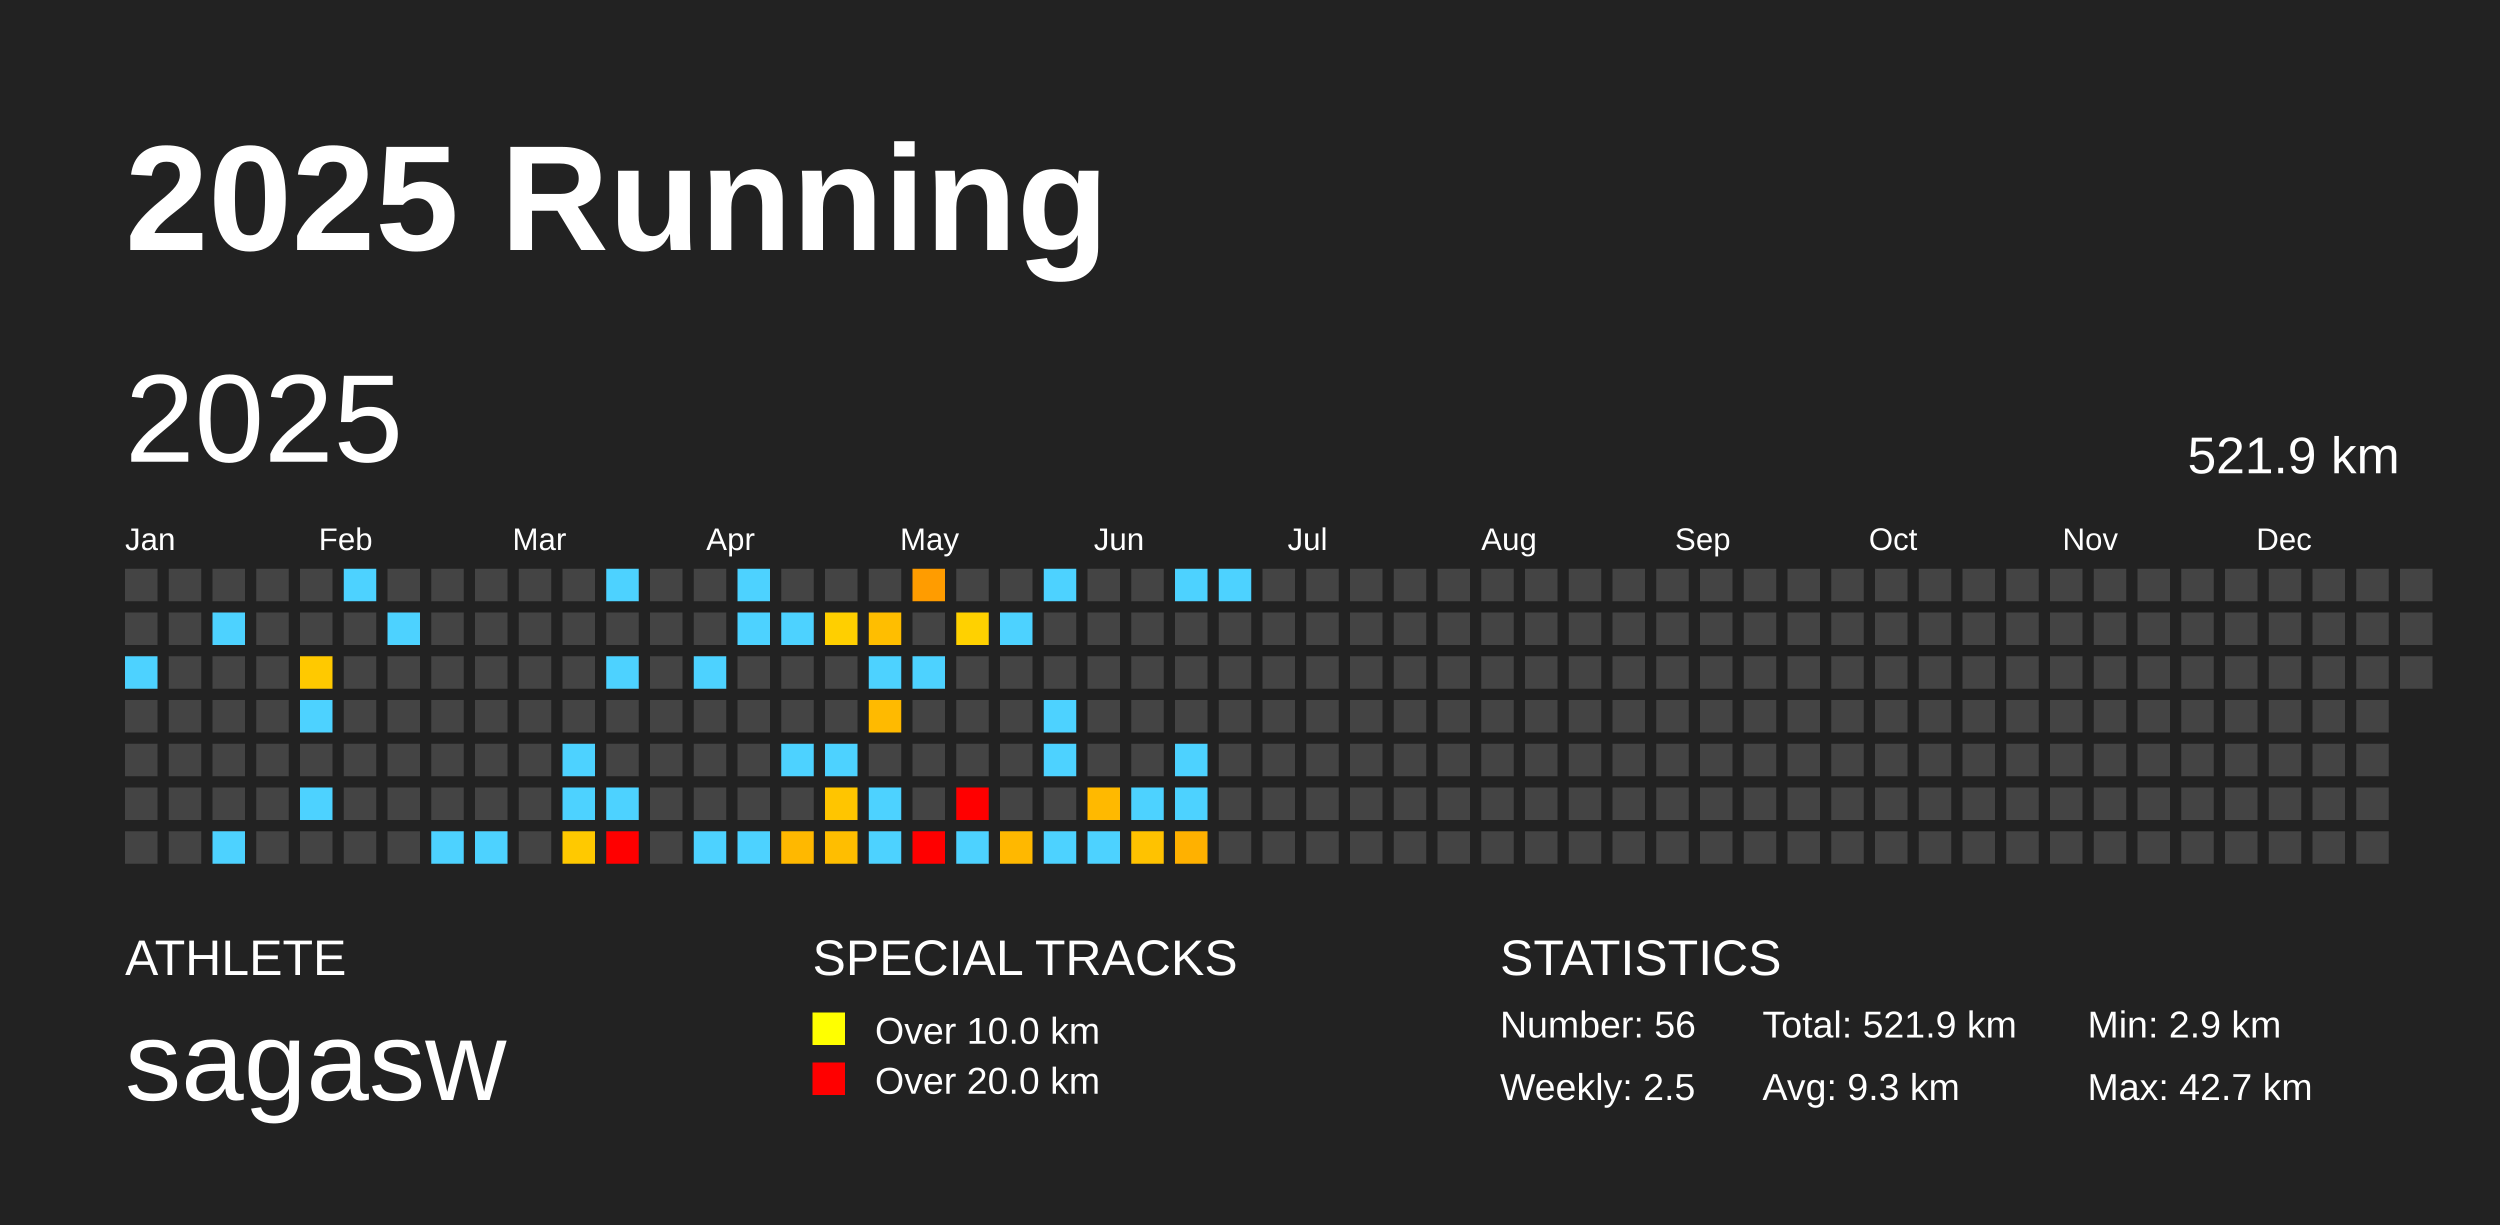
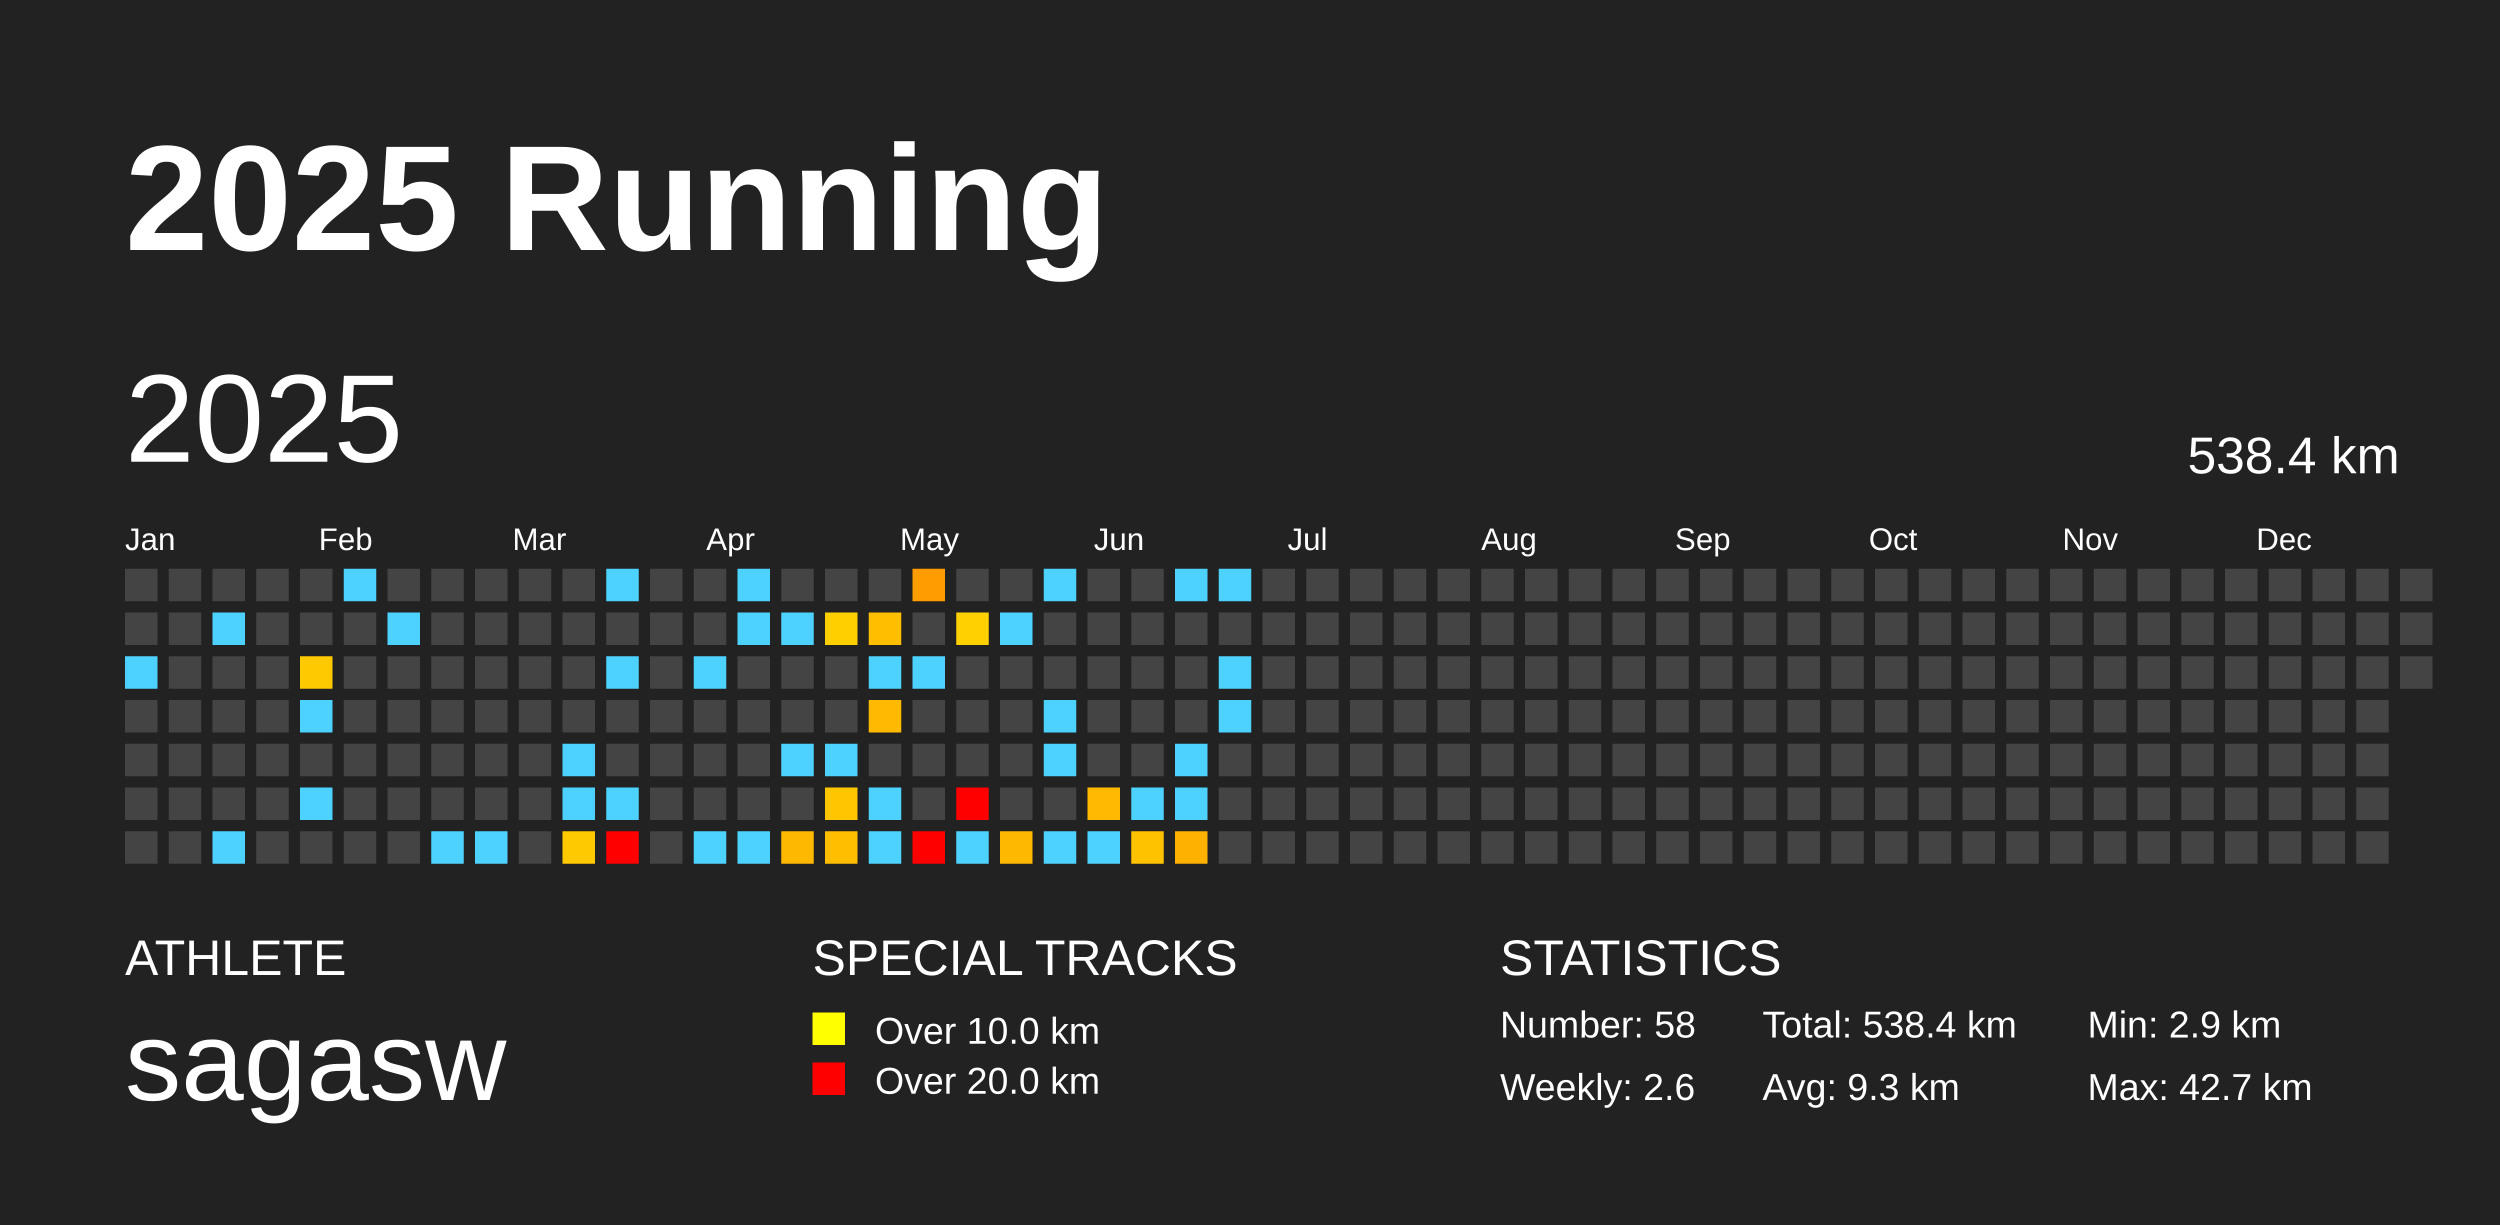
<svg xmlns="http://www.w3.org/2000/svg" baseProfile="full" height="98mm" version="1.1" viewBox="0,0,200,98" width="200mm">
  <defs />
  <rect fill="#222222" height="98" width="200" x="0" y="0" />
  <text fill="#FFFFFF" style="font-size:12px; font-family:Arial; font-weight:bold;" x="10" y="20">2025 Running</text>
  <text fill="#FFFFFF" style="font-size:4px; font-family:Arial" x="10" y="78">ATHLETE</text>
  <text fill="#FFFFFF" style="font-size:9px; font-family:Arial" x="10" y="88">sagasw</text>
  <text fill="#FFFFFF" style="font-size:4px; font-family:Arial" x="65" y="78">SPECIAL TRACKS</text>
  <rect fill="yellow" height="2.6" width="2.6" x="65" y="81" />
  <text fill="#FFFFFF" style="font-size:3px; font-family:Arial" x="70" y="83.5">Over 10.0 km</text>
  <rect fill="red" height="2.6" width="2.6" x="65" y="85" />
  <text fill="#FFFFFF" style="font-size:3px; font-family:Arial" x="70" y="87.5">Over 20.0 km</text>
  <text fill="#FFFFFF" style="font-size:4px; font-family:Arial" x="120" y="78">STATISTICS</text>
-   <text fill="#FFFFFF" style="font-size:3px; font-family:Arial" x="120" y="83">Number: 56</text>
-   <text fill="#FFFFFF" style="font-size:3px; font-family:Arial" x="120" y="88">Weekly: 2.5</text>
-   <text fill="#FFFFFF" style="font-size:3px; font-family:Arial" x="141" y="83">Total: 521.9 km</text>
+   <text fill="#FFFFFF" style="font-size:3px; font-family:Arial" x="120" y="83">Number: 58</text>
+   <text fill="#FFFFFF" style="font-size:3px; font-family:Arial" x="120" y="88">Weekly: 2.6</text>
+   <text fill="#FFFFFF" style="font-size:3px; font-family:Arial" x="141" y="83">Total: 538.4 km</text>
  <text fill="#FFFFFF" style="font-size:3px; font-family:Arial" x="141" y="88">Avg: 9.3 km</text>
  <text fill="#FFFFFF" style="font-size:3px; font-family:Arial" x="167" y="83">Min: 2.9 km</text>
  <text fill="#FFFFFF" style="font-size:3px; font-family:Arial" x="167" y="88">Max: 42.7 km</text>
  <text dominant-baseline="hanging" fill="#FFFFFF" style="font-size:10.0px; font-family:Arial;" x="10" y="30">2025</text>
-   <text dominant-baseline="hanging" fill="#FFFFFF" style="font-size:4.125px; font-family:Arial;" x="175" y="35">521.9 km</text>
+   <text dominant-baseline="hanging" fill="#FFFFFF" style="font-size:4.125px; font-family:Arial;" x="175" y="35">538.4 km</text>
  <text fill="#FFFFFF" style="font-size:2.5px; font-family:Arial" x="10.0" y="44">Jan</text>
  <text fill="#FFFFFF" style="font-size:2.5px; font-family:Arial" x="25.5" y="44">Feb</text>
  <text fill="#FFFFFF" style="font-size:2.5px; font-family:Arial" x="41.0" y="44">Mar</text>
  <text fill="#FFFFFF" style="font-size:2.5px; font-family:Arial" x="56.5" y="44">Apr</text>
  <text fill="#FFFFFF" style="font-size:2.5px; font-family:Arial" x="72.0" y="44">May</text>
  <text fill="#FFFFFF" style="font-size:2.5px; font-family:Arial" x="87.5" y="44">Jun</text>
  <text fill="#FFFFFF" style="font-size:2.5px; font-family:Arial" x="103.0" y="44">Jul</text>
  <text fill="#FFFFFF" style="font-size:2.5px; font-family:Arial" x="118.5" y="44">Aug</text>
  <text fill="#FFFFFF" style="font-size:2.5px; font-family:Arial" x="134.0" y="44">Sep</text>
  <text fill="#FFFFFF" style="font-size:2.5px; font-family:Arial" x="149.5" y="44">Oct</text>
  <text fill="#FFFFFF" style="font-size:2.5px; font-family:Arial" x="165.0" y="44">Nov</text>
  <text fill="#FFFFFF" style="font-size:2.5px; font-family:Arial" x="180.5" y="44">Dec</text>
  <rect fill="#444444" height="2.6" width="2.6" x="10.0" y="45.5" />
  <rect fill="#444444" height="2.6" width="2.6" x="10.0" y="49.0" />
  <rect fill="#4dd2ff" height="2.6" width="2.6" x="10.0" y="52.5" />
  <rect fill="#444444" height="2.6" width="2.6" x="10.0" y="56.0" />
  <rect fill="#444444" height="2.6" width="2.6" x="10.0" y="59.5" />
  <rect fill="#444444" height="2.6" width="2.6" x="10.0" y="63.0" />
  <rect fill="#444444" height="2.6" width="2.6" x="10.0" y="66.5" />
  <rect fill="#444444" height="2.6" width="2.6" x="13.5" y="45.5" />
  <rect fill="#444444" height="2.6" width="2.6" x="13.5" y="49.0" />
  <rect fill="#444444" height="2.6" width="2.6" x="13.5" y="52.5" />
  <rect fill="#444444" height="2.6" width="2.6" x="13.5" y="56.0" />
  <rect fill="#444444" height="2.6" width="2.6" x="13.5" y="59.5" />
  <rect fill="#444444" height="2.6" width="2.6" x="13.5" y="63.0" />
  <rect fill="#444444" height="2.6" width="2.6" x="13.5" y="66.5" />
  <rect fill="#444444" height="2.6" width="2.6" x="17.0" y="45.5" />
  <rect fill="#4dd2ff" height="2.6" width="2.6" x="17.0" y="49.0" />
  <rect fill="#444444" height="2.6" width="2.6" x="17.0" y="52.5" />
  <rect fill="#444444" height="2.6" width="2.6" x="17.0" y="56.0" />
  <rect fill="#444444" height="2.6" width="2.6" x="17.0" y="59.5" />
  <rect fill="#444444" height="2.6" width="2.6" x="17.0" y="63.0" />
  <rect fill="#4dd2ff" height="2.6" width="2.6" x="17.0" y="66.5" />
  <rect fill="#444444" height="2.6" width="2.6" x="20.5" y="45.5" />
  <rect fill="#444444" height="2.6" width="2.6" x="20.5" y="49.0" />
  <rect fill="#444444" height="2.6" width="2.6" x="20.5" y="52.5" />
  <rect fill="#444444" height="2.6" width="2.6" x="20.5" y="56.0" />
  <rect fill="#444444" height="2.6" width="2.6" x="20.5" y="59.5" />
  <rect fill="#444444" height="2.6" width="2.6" x="20.5" y="63.0" />
  <rect fill="#444444" height="2.6" width="2.6" x="20.5" y="66.5" />
  <rect fill="#444444" height="2.6" width="2.6" x="24.0" y="45.5" />
  <rect fill="#444444" height="2.6" width="2.6" x="24.0" y="49.0" />
  <rect fill="#ffc900" height="2.6" width="2.6" x="24.0" y="52.5" />
  <rect fill="#4dd2ff" height="2.6" width="2.6" x="24.0" y="56.0" />
  <rect fill="#444444" height="2.6" width="2.6" x="24.0" y="59.5" />
  <rect fill="#4dd2ff" height="2.6" width="2.6" x="24.0" y="63.0" />
  <rect fill="#444444" height="2.6" width="2.6" x="24.0" y="66.5" />
  <rect fill="#4dd2ff" height="2.6" width="2.6" x="27.5" y="45.5" />
  <rect fill="#444444" height="2.6" width="2.6" x="27.5" y="49.0" />
  <rect fill="#444444" height="2.6" width="2.6" x="27.5" y="52.5" />
  <rect fill="#444444" height="2.6" width="2.6" x="27.5" y="56.0" />
  <rect fill="#444444" height="2.6" width="2.6" x="27.5" y="59.5" />
  <rect fill="#444444" height="2.6" width="2.6" x="27.5" y="63.0" />
  <rect fill="#444444" height="2.6" width="2.6" x="27.5" y="66.5" />
  <rect fill="#444444" height="2.6" width="2.6" x="31.0" y="45.5" />
  <rect fill="#4dd2ff" height="2.6" width="2.6" x="31.0" y="49.0" />
  <rect fill="#444444" height="2.6" width="2.6" x="31.0" y="52.5" />
  <rect fill="#444444" height="2.6" width="2.6" x="31.0" y="56.0" />
  <rect fill="#444444" height="2.6" width="2.6" x="31.0" y="59.5" />
  <rect fill="#444444" height="2.6" width="2.6" x="31.0" y="63.0" />
  <rect fill="#444444" height="2.6" width="2.6" x="31.0" y="66.5" />
  <rect fill="#444444" height="2.6" width="2.6" x="34.5" y="45.5" />
  <rect fill="#444444" height="2.6" width="2.6" x="34.5" y="49.0" />
  <rect fill="#444444" height="2.6" width="2.6" x="34.5" y="52.5" />
  <rect fill="#444444" height="2.6" width="2.6" x="34.5" y="56.0" />
  <rect fill="#444444" height="2.6" width="2.6" x="34.5" y="59.5" />
  <rect fill="#444444" height="2.6" width="2.6" x="34.5" y="63.0" />
  <rect fill="#4dd2ff" height="2.6" width="2.6" x="34.5" y="66.5" />
  <rect fill="#444444" height="2.6" width="2.6" x="38.0" y="45.5" />
  <rect fill="#444444" height="2.6" width="2.6" x="38.0" y="49.0" />
  <rect fill="#444444" height="2.6" width="2.6" x="38.0" y="52.5" />
  <rect fill="#444444" height="2.6" width="2.6" x="38.0" y="56.0" />
  <rect fill="#444444" height="2.6" width="2.6" x="38.0" y="59.5" />
  <rect fill="#444444" height="2.6" width="2.6" x="38.0" y="63.0" />
  <rect fill="#4dd2ff" height="2.6" width="2.6" x="38.0" y="66.5" />
  <rect fill="#444444" height="2.6" width="2.6" x="41.5" y="45.5" />
  <rect fill="#444444" height="2.6" width="2.6" x="41.5" y="49.0" />
  <rect fill="#444444" height="2.6" width="2.6" x="41.5" y="52.5" />
  <rect fill="#444444" height="2.6" width="2.6" x="41.5" y="56.0" />
  <rect fill="#444444" height="2.6" width="2.6" x="41.5" y="59.5" />
  <rect fill="#444444" height="2.6" width="2.6" x="41.5" y="63.0" />
  <rect fill="#444444" height="2.6" width="2.6" x="41.5" y="66.5" />
  <rect fill="#444444" height="2.6" width="2.6" x="45.0" y="45.5" />
  <rect fill="#444444" height="2.6" width="2.6" x="45.0" y="49.0" />
  <rect fill="#444444" height="2.6" width="2.6" x="45.0" y="52.5" />
  <rect fill="#444444" height="2.6" width="2.6" x="45.0" y="56.0" />
  <rect fill="#4dd2ff" height="2.6" width="2.6" x="45.0" y="59.5" />
  <rect fill="#4dd2ff" height="2.6" width="2.6" x="45.0" y="63.0" />
  <rect fill="#ffc900" height="2.6" width="2.6" x="45.0" y="66.5" />
  <rect fill="#4dd2ff" height="2.6" width="2.6" x="48.5" y="45.5" />
  <rect fill="#444444" height="2.6" width="2.6" x="48.5" y="49.0" />
  <rect fill="#4dd2ff" height="2.6" width="2.6" x="48.5" y="52.5" />
  <rect fill="#444444" height="2.6" width="2.6" x="48.5" y="56.0" />
  <rect fill="#444444" height="2.6" width="2.6" x="48.5" y="59.5" />
  <rect fill="#4dd2ff" height="2.6" width="2.6" x="48.5" y="63.0" />
  <rect fill="red" height="2.6" width="2.6" x="48.5" y="66.5" />
  <rect fill="#444444" height="2.6" width="2.6" x="52.0" y="45.5" />
  <rect fill="#444444" height="2.6" width="2.6" x="52.0" y="49.0" />
  <rect fill="#444444" height="2.6" width="2.6" x="52.0" y="52.5" />
  <rect fill="#444444" height="2.6" width="2.6" x="52.0" y="56.0" />
  <rect fill="#444444" height="2.6" width="2.6" x="52.0" y="59.5" />
  <rect fill="#444444" height="2.6" width="2.6" x="52.0" y="63.0" />
  <rect fill="#444444" height="2.6" width="2.6" x="52.0" y="66.5" />
  <rect fill="#444444" height="2.6" width="2.6" x="55.5" y="45.5" />
  <rect fill="#444444" height="2.6" width="2.6" x="55.5" y="49.0" />
  <rect fill="#4dd2ff" height="2.6" width="2.6" x="55.5" y="52.5" />
  <rect fill="#444444" height="2.6" width="2.6" x="55.5" y="56.0" />
  <rect fill="#444444" height="2.6" width="2.6" x="55.5" y="59.5" />
  <rect fill="#444444" height="2.6" width="2.6" x="55.5" y="63.0" />
  <rect fill="#4dd2ff" height="2.6" width="2.6" x="55.5" y="66.5" />
  <rect fill="#4dd2ff" height="2.6" width="2.6" x="59.0" y="45.5" />
  <rect fill="#4dd2ff" height="2.6" width="2.6" x="59.0" y="49.0" />
  <rect fill="#444444" height="2.6" width="2.6" x="59.0" y="52.5" />
  <rect fill="#444444" height="2.6" width="2.6" x="59.0" y="56.0" />
  <rect fill="#444444" height="2.6" width="2.6" x="59.0" y="59.5" />
  <rect fill="#444444" height="2.6" width="2.6" x="59.0" y="63.0" />
  <rect fill="#4dd2ff" height="2.6" width="2.6" x="59.0" y="66.5" />
  <rect fill="#444444" height="2.6" width="2.6" x="62.5" y="45.5" />
  <rect fill="#4dd2ff" height="2.6" width="2.6" x="62.5" y="49.0" />
  <rect fill="#444444" height="2.6" width="2.6" x="62.5" y="52.5" />
  <rect fill="#444444" height="2.6" width="2.6" x="62.5" y="56.0" />
  <rect fill="#4dd2ff" height="2.6" width="2.6" x="62.5" y="59.5" />
  <rect fill="#444444" height="2.6" width="2.6" x="62.5" y="63.0" />
  <rect fill="#ffb800" height="2.6" width="2.6" x="62.5" y="66.5" />
  <rect fill="#444444" height="2.6" width="2.6" x="66.0" y="45.5" />
  <rect fill="#ffcf00" height="2.6" width="2.6" x="66.0" y="49.0" />
  <rect fill="#444444" height="2.6" width="2.6" x="66.0" y="52.5" />
  <rect fill="#444444" height="2.6" width="2.6" x="66.0" y="56.0" />
  <rect fill="#4dd2ff" height="2.6" width="2.6" x="66.0" y="59.5" />
  <rect fill="#ffc500" height="2.6" width="2.6" x="66.0" y="63.0" />
  <rect fill="#ffbe00" height="2.6" width="2.6" x="66.0" y="66.5" />
  <rect fill="#444444" height="2.6" width="2.6" x="69.5" y="45.5" />
  <rect fill="#ffbe00" height="2.6" width="2.6" x="69.5" y="49.0" />
  <rect fill="#4dd2ff" height="2.6" width="2.6" x="69.5" y="52.5" />
  <rect fill="#ffba00" height="2.6" width="2.6" x="69.5" y="56.0" />
  <rect fill="#444444" height="2.6" width="2.6" x="69.5" y="59.5" />
  <rect fill="#4dd2ff" height="2.6" width="2.6" x="69.5" y="63.0" />
  <rect fill="#4dd2ff" height="2.6" width="2.6" x="69.5" y="66.5" />
  <rect fill="#ff9c00" height="2.6" width="2.6" x="73.0" y="45.5" />
  <rect fill="#444444" height="2.6" width="2.6" x="73.0" y="49.0" />
  <rect fill="#4dd2ff" height="2.6" width="2.6" x="73.0" y="52.5" />
  <rect fill="#444444" height="2.6" width="2.6" x="73.0" y="56.0" />
  <rect fill="#444444" height="2.6" width="2.6" x="73.0" y="59.5" />
  <rect fill="#444444" height="2.6" width="2.6" x="73.0" y="63.0" />
  <rect fill="red" height="2.6" width="2.6" x="73.0" y="66.5" />
  <rect fill="#444444" height="2.6" width="2.6" x="76.5" y="45.5" />
  <rect fill="#ffd100" height="2.6" width="2.6" x="76.5" y="49.0" />
  <rect fill="#444444" height="2.6" width="2.6" x="76.5" y="52.5" />
  <rect fill="#444444" height="2.6" width="2.6" x="76.5" y="56.0" />
  <rect fill="#444444" height="2.6" width="2.6" x="76.5" y="59.5" />
  <rect fill="red" height="2.6" width="2.6" x="76.5" y="63.0" />
  <rect fill="#4dd2ff" height="2.6" width="2.6" x="76.5" y="66.5" />
  <rect fill="#444444" height="2.6" width="2.6" x="80.0" y="45.5" />
  <rect fill="#4dd2ff" height="2.6" width="2.6" x="80.0" y="49.0" />
  <rect fill="#444444" height="2.6" width="2.6" x="80.0" y="52.5" />
  <rect fill="#444444" height="2.6" width="2.6" x="80.0" y="56.0" />
  <rect fill="#444444" height="2.6" width="2.6" x="80.0" y="59.5" />
  <rect fill="#444444" height="2.6" width="2.6" x="80.0" y="63.0" />
  <rect fill="#ffb800" height="2.6" width="2.6" x="80.0" y="66.5" />
  <rect fill="#4dd2ff" height="2.6" width="2.6" x="83.5" y="45.5" />
  <rect fill="#444444" height="2.6" width="2.6" x="83.5" y="49.0" />
  <rect fill="#444444" height="2.6" width="2.6" x="83.5" y="52.5" />
  <rect fill="#4dd2ff" height="2.6" width="2.6" x="83.5" y="56.0" />
  <rect fill="#4dd2ff" height="2.6" width="2.6" x="83.5" y="59.5" />
  <rect fill="#444444" height="2.6" width="2.6" x="83.5" y="63.0" />
  <rect fill="#4dd2ff" height="2.6" width="2.6" x="83.5" y="66.5" />
  <rect fill="#444444" height="2.6" width="2.6" x="87.0" y="45.5" />
  <rect fill="#444444" height="2.6" width="2.6" x="87.0" y="49.0" />
  <rect fill="#444444" height="2.6" width="2.6" x="87.0" y="52.5" />
  <rect fill="#444444" height="2.6" width="2.6" x="87.0" y="56.0" />
  <rect fill="#444444" height="2.6" width="2.6" x="87.0" y="59.5" />
  <rect fill="#ffb900" height="2.6" width="2.6" x="87.0" y="63.0" />
  <rect fill="#4dd2ff" height="2.6" width="2.6" x="87.0" y="66.5" />
  <rect fill="#444444" height="2.6" width="2.6" x="90.5" y="45.5" />
  <rect fill="#444444" height="2.6" width="2.6" x="90.5" y="49.0" />
  <rect fill="#444444" height="2.6" width="2.6" x="90.5" y="52.5" />
  <rect fill="#444444" height="2.6" width="2.6" x="90.5" y="56.0" />
  <rect fill="#444444" height="2.6" width="2.6" x="90.5" y="59.5" />
  <rect fill="#4dd2ff" height="2.6" width="2.6" x="90.5" y="63.0" />
  <rect fill="#ffc200" height="2.6" width="2.6" x="90.5" y="66.5" />
  <rect fill="#4dd2ff" height="2.6" width="2.6" x="94.0" y="45.5" />
  <rect fill="#444444" height="2.6" width="2.6" x="94.0" y="49.0" />
  <rect fill="#444444" height="2.6" width="2.6" x="94.0" y="52.5" />
  <rect fill="#444444" height="2.6" width="2.6" x="94.0" y="56.0" />
  <rect fill="#4dd2ff" height="2.6" width="2.6" x="94.0" y="59.5" />
  <rect fill="#4dd2ff" height="2.6" width="2.6" x="94.0" y="63.0" />
  <rect fill="#ffb100" height="2.6" width="2.6" x="94.0" y="66.5" />
  <rect fill="#4dd2ff" height="2.6" width="2.6" x="97.5" y="45.5" />
  <rect fill="#444444" height="2.6" width="2.6" x="97.5" y="49.0" />
-   <rect fill="#444444" height="2.6" width="2.6" x="97.5" y="52.5" />
-   <rect fill="#444444" height="2.6" width="2.6" x="97.5" y="56.0" />
+   <rect fill="#4dd2ff" height="2.6" width="2.6" x="97.5" y="52.5" />
+   <rect fill="#4dd2ff" height="2.6" width="2.6" x="97.5" y="56.0" />
  <rect fill="#444444" height="2.6" width="2.6" x="97.5" y="59.5" />
  <rect fill="#444444" height="2.6" width="2.6" x="97.5" y="63.0" />
  <rect fill="#444444" height="2.6" width="2.6" x="97.5" y="66.5" />
  <rect fill="#444444" height="2.6" width="2.6" x="101.0" y="45.5" />
  <rect fill="#444444" height="2.6" width="2.6" x="101.0" y="49.0" />
  <rect fill="#444444" height="2.6" width="2.6" x="101.0" y="52.5" />
  <rect fill="#444444" height="2.6" width="2.6" x="101.0" y="56.0" />
  <rect fill="#444444" height="2.6" width="2.6" x="101.0" y="59.5" />
  <rect fill="#444444" height="2.6" width="2.6" x="101.0" y="63.0" />
  <rect fill="#444444" height="2.6" width="2.6" x="101.0" y="66.5" />
  <rect fill="#444444" height="2.6" width="2.6" x="104.5" y="45.5" />
  <rect fill="#444444" height="2.6" width="2.6" x="104.5" y="49.0" />
  <rect fill="#444444" height="2.6" width="2.6" x="104.5" y="52.5" />
  <rect fill="#444444" height="2.6" width="2.6" x="104.5" y="56.0" />
  <rect fill="#444444" height="2.6" width="2.6" x="104.5" y="59.5" />
  <rect fill="#444444" height="2.6" width="2.6" x="104.5" y="63.0" />
  <rect fill="#444444" height="2.6" width="2.6" x="104.5" y="66.5" />
  <rect fill="#444444" height="2.6" width="2.6" x="108.0" y="45.5" />
  <rect fill="#444444" height="2.6" width="2.6" x="108.0" y="49.0" />
  <rect fill="#444444" height="2.6" width="2.6" x="108.0" y="52.5" />
  <rect fill="#444444" height="2.6" width="2.6" x="108.0" y="56.0" />
  <rect fill="#444444" height="2.6" width="2.6" x="108.0" y="59.5" />
  <rect fill="#444444" height="2.6" width="2.6" x="108.0" y="63.0" />
  <rect fill="#444444" height="2.6" width="2.6" x="108.0" y="66.5" />
  <rect fill="#444444" height="2.6" width="2.6" x="111.5" y="45.5" />
  <rect fill="#444444" height="2.6" width="2.6" x="111.5" y="49.0" />
  <rect fill="#444444" height="2.6" width="2.6" x="111.5" y="52.5" />
  <rect fill="#444444" height="2.6" width="2.6" x="111.5" y="56.0" />
  <rect fill="#444444" height="2.6" width="2.6" x="111.5" y="59.5" />
  <rect fill="#444444" height="2.6" width="2.6" x="111.5" y="63.0" />
  <rect fill="#444444" height="2.6" width="2.6" x="111.5" y="66.5" />
  <rect fill="#444444" height="2.6" width="2.6" x="115.0" y="45.5" />
  <rect fill="#444444" height="2.6" width="2.6" x="115.0" y="49.0" />
  <rect fill="#444444" height="2.6" width="2.6" x="115.0" y="52.5" />
  <rect fill="#444444" height="2.6" width="2.6" x="115.0" y="56.0" />
  <rect fill="#444444" height="2.6" width="2.6" x="115.0" y="59.5" />
  <rect fill="#444444" height="2.6" width="2.6" x="115.0" y="63.0" />
  <rect fill="#444444" height="2.6" width="2.6" x="115.0" y="66.5" />
  <rect fill="#444444" height="2.6" width="2.6" x="118.5" y="45.5" />
  <rect fill="#444444" height="2.6" width="2.6" x="118.5" y="49.0" />
  <rect fill="#444444" height="2.6" width="2.6" x="118.5" y="52.5" />
  <rect fill="#444444" height="2.6" width="2.6" x="118.5" y="56.0" />
  <rect fill="#444444" height="2.6" width="2.6" x="118.5" y="59.5" />
  <rect fill="#444444" height="2.6" width="2.6" x="118.5" y="63.0" />
  <rect fill="#444444" height="2.6" width="2.6" x="118.5" y="66.5" />
  <rect fill="#444444" height="2.6" width="2.6" x="122.0" y="45.5" />
  <rect fill="#444444" height="2.6" width="2.6" x="122.0" y="49.0" />
  <rect fill="#444444" height="2.6" width="2.6" x="122.0" y="52.5" />
  <rect fill="#444444" height="2.6" width="2.6" x="122.0" y="56.0" />
  <rect fill="#444444" height="2.6" width="2.6" x="122.0" y="59.5" />
  <rect fill="#444444" height="2.6" width="2.6" x="122.0" y="63.0" />
  <rect fill="#444444" height="2.6" width="2.6" x="122.0" y="66.5" />
  <rect fill="#444444" height="2.6" width="2.6" x="125.5" y="45.5" />
  <rect fill="#444444" height="2.6" width="2.6" x="125.5" y="49.0" />
  <rect fill="#444444" height="2.6" width="2.6" x="125.5" y="52.5" />
  <rect fill="#444444" height="2.6" width="2.6" x="125.5" y="56.0" />
  <rect fill="#444444" height="2.6" width="2.6" x="125.5" y="59.5" />
  <rect fill="#444444" height="2.6" width="2.6" x="125.5" y="63.0" />
  <rect fill="#444444" height="2.6" width="2.6" x="125.5" y="66.5" />
  <rect fill="#444444" height="2.6" width="2.6" x="129.0" y="45.5" />
  <rect fill="#444444" height="2.6" width="2.6" x="129.0" y="49.0" />
  <rect fill="#444444" height="2.6" width="2.6" x="129.0" y="52.5" />
  <rect fill="#444444" height="2.6" width="2.6" x="129.0" y="56.0" />
  <rect fill="#444444" height="2.6" width="2.6" x="129.0" y="59.5" />
  <rect fill="#444444" height="2.6" width="2.6" x="129.0" y="63.0" />
  <rect fill="#444444" height="2.6" width="2.6" x="129.0" y="66.5" />
  <rect fill="#444444" height="2.6" width="2.6" x="132.5" y="45.5" />
  <rect fill="#444444" height="2.6" width="2.6" x="132.5" y="49.0" />
  <rect fill="#444444" height="2.6" width="2.6" x="132.5" y="52.5" />
  <rect fill="#444444" height="2.6" width="2.6" x="132.5" y="56.0" />
  <rect fill="#444444" height="2.6" width="2.6" x="132.5" y="59.5" />
  <rect fill="#444444" height="2.6" width="2.6" x="132.5" y="63.0" />
  <rect fill="#444444" height="2.6" width="2.6" x="132.5" y="66.5" />
  <rect fill="#444444" height="2.6" width="2.6" x="136.0" y="45.5" />
  <rect fill="#444444" height="2.6" width="2.6" x="136.0" y="49.0" />
  <rect fill="#444444" height="2.6" width="2.6" x="136.0" y="52.5" />
  <rect fill="#444444" height="2.6" width="2.6" x="136.0" y="56.0" />
  <rect fill="#444444" height="2.6" width="2.6" x="136.0" y="59.5" />
  <rect fill="#444444" height="2.6" width="2.6" x="136.0" y="63.0" />
  <rect fill="#444444" height="2.6" width="2.6" x="136.0" y="66.5" />
  <rect fill="#444444" height="2.6" width="2.6" x="139.5" y="45.5" />
  <rect fill="#444444" height="2.6" width="2.6" x="139.5" y="49.0" />
  <rect fill="#444444" height="2.6" width="2.6" x="139.5" y="52.5" />
  <rect fill="#444444" height="2.6" width="2.6" x="139.5" y="56.0" />
  <rect fill="#444444" height="2.6" width="2.6" x="139.5" y="59.5" />
  <rect fill="#444444" height="2.6" width="2.6" x="139.5" y="63.0" />
  <rect fill="#444444" height="2.6" width="2.6" x="139.5" y="66.5" />
  <rect fill="#444444" height="2.6" width="2.6" x="143.0" y="45.5" />
  <rect fill="#444444" height="2.6" width="2.6" x="143.0" y="49.0" />
  <rect fill="#444444" height="2.6" width="2.6" x="143.0" y="52.5" />
  <rect fill="#444444" height="2.6" width="2.6" x="143.0" y="56.0" />
  <rect fill="#444444" height="2.6" width="2.6" x="143.0" y="59.5" />
  <rect fill="#444444" height="2.6" width="2.6" x="143.0" y="63.0" />
  <rect fill="#444444" height="2.6" width="2.6" x="143.0" y="66.5" />
  <rect fill="#444444" height="2.6" width="2.6" x="146.5" y="45.5" />
  <rect fill="#444444" height="2.6" width="2.6" x="146.5" y="49.0" />
  <rect fill="#444444" height="2.6" width="2.6" x="146.5" y="52.5" />
  <rect fill="#444444" height="2.6" width="2.6" x="146.5" y="56.0" />
  <rect fill="#444444" height="2.6" width="2.6" x="146.5" y="59.5" />
  <rect fill="#444444" height="2.6" width="2.6" x="146.5" y="63.0" />
  <rect fill="#444444" height="2.6" width="2.6" x="146.5" y="66.5" />
  <rect fill="#444444" height="2.6" width="2.6" x="150.0" y="45.5" />
  <rect fill="#444444" height="2.6" width="2.6" x="150.0" y="49.0" />
  <rect fill="#444444" height="2.6" width="2.6" x="150.0" y="52.5" />
  <rect fill="#444444" height="2.6" width="2.6" x="150.0" y="56.0" />
  <rect fill="#444444" height="2.6" width="2.6" x="150.0" y="59.5" />
  <rect fill="#444444" height="2.6" width="2.6" x="150.0" y="63.0" />
  <rect fill="#444444" height="2.6" width="2.6" x="150.0" y="66.5" />
  <rect fill="#444444" height="2.6" width="2.6" x="153.5" y="45.5" />
  <rect fill="#444444" height="2.6" width="2.6" x="153.5" y="49.0" />
  <rect fill="#444444" height="2.6" width="2.6" x="153.5" y="52.5" />
  <rect fill="#444444" height="2.6" width="2.6" x="153.5" y="56.0" />
  <rect fill="#444444" height="2.6" width="2.6" x="153.5" y="59.5" />
  <rect fill="#444444" height="2.6" width="2.6" x="153.5" y="63.0" />
  <rect fill="#444444" height="2.6" width="2.6" x="153.5" y="66.5" />
  <rect fill="#444444" height="2.6" width="2.6" x="157.0" y="45.5" />
  <rect fill="#444444" height="2.6" width="2.6" x="157.0" y="49.0" />
  <rect fill="#444444" height="2.6" width="2.6" x="157.0" y="52.5" />
  <rect fill="#444444" height="2.6" width="2.6" x="157.0" y="56.0" />
  <rect fill="#444444" height="2.6" width="2.6" x="157.0" y="59.5" />
  <rect fill="#444444" height="2.6" width="2.6" x="157.0" y="63.0" />
  <rect fill="#444444" height="2.6" width="2.6" x="157.0" y="66.5" />
  <rect fill="#444444" height="2.6" width="2.6" x="160.5" y="45.5" />
  <rect fill="#444444" height="2.6" width="2.6" x="160.5" y="49.0" />
  <rect fill="#444444" height="2.6" width="2.6" x="160.5" y="52.5" />
  <rect fill="#444444" height="2.6" width="2.6" x="160.5" y="56.0" />
  <rect fill="#444444" height="2.6" width="2.6" x="160.5" y="59.5" />
  <rect fill="#444444" height="2.6" width="2.6" x="160.5" y="63.0" />
  <rect fill="#444444" height="2.6" width="2.6" x="160.5" y="66.5" />
  <rect fill="#444444" height="2.6" width="2.6" x="164.0" y="45.5" />
  <rect fill="#444444" height="2.6" width="2.6" x="164.0" y="49.0" />
  <rect fill="#444444" height="2.6" width="2.6" x="164.0" y="52.5" />
  <rect fill="#444444" height="2.6" width="2.6" x="164.0" y="56.0" />
  <rect fill="#444444" height="2.6" width="2.6" x="164.0" y="59.5" />
  <rect fill="#444444" height="2.6" width="2.6" x="164.0" y="63.0" />
  <rect fill="#444444" height="2.6" width="2.6" x="164.0" y="66.5" />
  <rect fill="#444444" height="2.6" width="2.6" x="167.5" y="45.5" />
  <rect fill="#444444" height="2.6" width="2.6" x="167.5" y="49.0" />
  <rect fill="#444444" height="2.6" width="2.6" x="167.5" y="52.5" />
  <rect fill="#444444" height="2.6" width="2.6" x="167.5" y="56.0" />
  <rect fill="#444444" height="2.6" width="2.6" x="167.5" y="59.5" />
  <rect fill="#444444" height="2.6" width="2.6" x="167.5" y="63.0" />
  <rect fill="#444444" height="2.6" width="2.6" x="167.5" y="66.5" />
  <rect fill="#444444" height="2.6" width="2.6" x="171.0" y="45.5" />
  <rect fill="#444444" height="2.6" width="2.6" x="171.0" y="49.0" />
  <rect fill="#444444" height="2.6" width="2.6" x="171.0" y="52.5" />
  <rect fill="#444444" height="2.6" width="2.6" x="171.0" y="56.0" />
  <rect fill="#444444" height="2.6" width="2.6" x="171.0" y="59.5" />
  <rect fill="#444444" height="2.6" width="2.6" x="171.0" y="63.0" />
  <rect fill="#444444" height="2.6" width="2.6" x="171.0" y="66.5" />
  <rect fill="#444444" height="2.6" width="2.6" x="174.5" y="45.5" />
  <rect fill="#444444" height="2.6" width="2.6" x="174.5" y="49.0" />
  <rect fill="#444444" height="2.6" width="2.6" x="174.5" y="52.5" />
  <rect fill="#444444" height="2.6" width="2.6" x="174.5" y="56.0" />
  <rect fill="#444444" height="2.6" width="2.6" x="174.5" y="59.5" />
  <rect fill="#444444" height="2.6" width="2.6" x="174.5" y="63.0" />
  <rect fill="#444444" height="2.6" width="2.6" x="174.5" y="66.5" />
  <rect fill="#444444" height="2.6" width="2.6" x="178.0" y="45.5" />
  <rect fill="#444444" height="2.6" width="2.6" x="178.0" y="49.0" />
  <rect fill="#444444" height="2.6" width="2.6" x="178.0" y="52.5" />
  <rect fill="#444444" height="2.6" width="2.6" x="178.0" y="56.0" />
  <rect fill="#444444" height="2.6" width="2.6" x="178.0" y="59.5" />
  <rect fill="#444444" height="2.6" width="2.6" x="178.0" y="63.0" />
  <rect fill="#444444" height="2.6" width="2.6" x="178.0" y="66.5" />
  <rect fill="#444444" height="2.6" width="2.6" x="181.5" y="45.5" />
  <rect fill="#444444" height="2.6" width="2.6" x="181.5" y="49.0" />
  <rect fill="#444444" height="2.6" width="2.6" x="181.5" y="52.5" />
  <rect fill="#444444" height="2.6" width="2.6" x="181.5" y="56.0" />
  <rect fill="#444444" height="2.6" width="2.6" x="181.5" y="59.5" />
  <rect fill="#444444" height="2.6" width="2.6" x="181.5" y="63.0" />
  <rect fill="#444444" height="2.6" width="2.6" x="181.5" y="66.5" />
  <rect fill="#444444" height="2.6" width="2.6" x="185.0" y="45.5" />
  <rect fill="#444444" height="2.6" width="2.6" x="185.0" y="49.0" />
  <rect fill="#444444" height="2.6" width="2.6" x="185.0" y="52.5" />
  <rect fill="#444444" height="2.6" width="2.6" x="185.0" y="56.0" />
  <rect fill="#444444" height="2.6" width="2.6" x="185.0" y="59.5" />
  <rect fill="#444444" height="2.6" width="2.6" x="185.0" y="63.0" />
  <rect fill="#444444" height="2.6" width="2.6" x="185.0" y="66.5" />
  <rect fill="#444444" height="2.6" width="2.6" x="188.5" y="45.5" />
  <rect fill="#444444" height="2.6" width="2.6" x="188.5" y="49.0" />
  <rect fill="#444444" height="2.6" width="2.6" x="188.5" y="52.5" />
  <rect fill="#444444" height="2.6" width="2.6" x="188.5" y="56.0" />
  <rect fill="#444444" height="2.6" width="2.6" x="188.5" y="59.5" />
  <rect fill="#444444" height="2.6" width="2.6" x="188.5" y="63.0" />
  <rect fill="#444444" height="2.6" width="2.6" x="188.5" y="66.5" />
  <rect fill="#444444" height="2.6" width="2.6" x="192.0" y="45.5" />
  <rect fill="#444444" height="2.6" width="2.6" x="192.0" y="49.0" />
  <rect fill="#444444" height="2.6" width="2.6" x="192.0" y="52.5" />
</svg>
